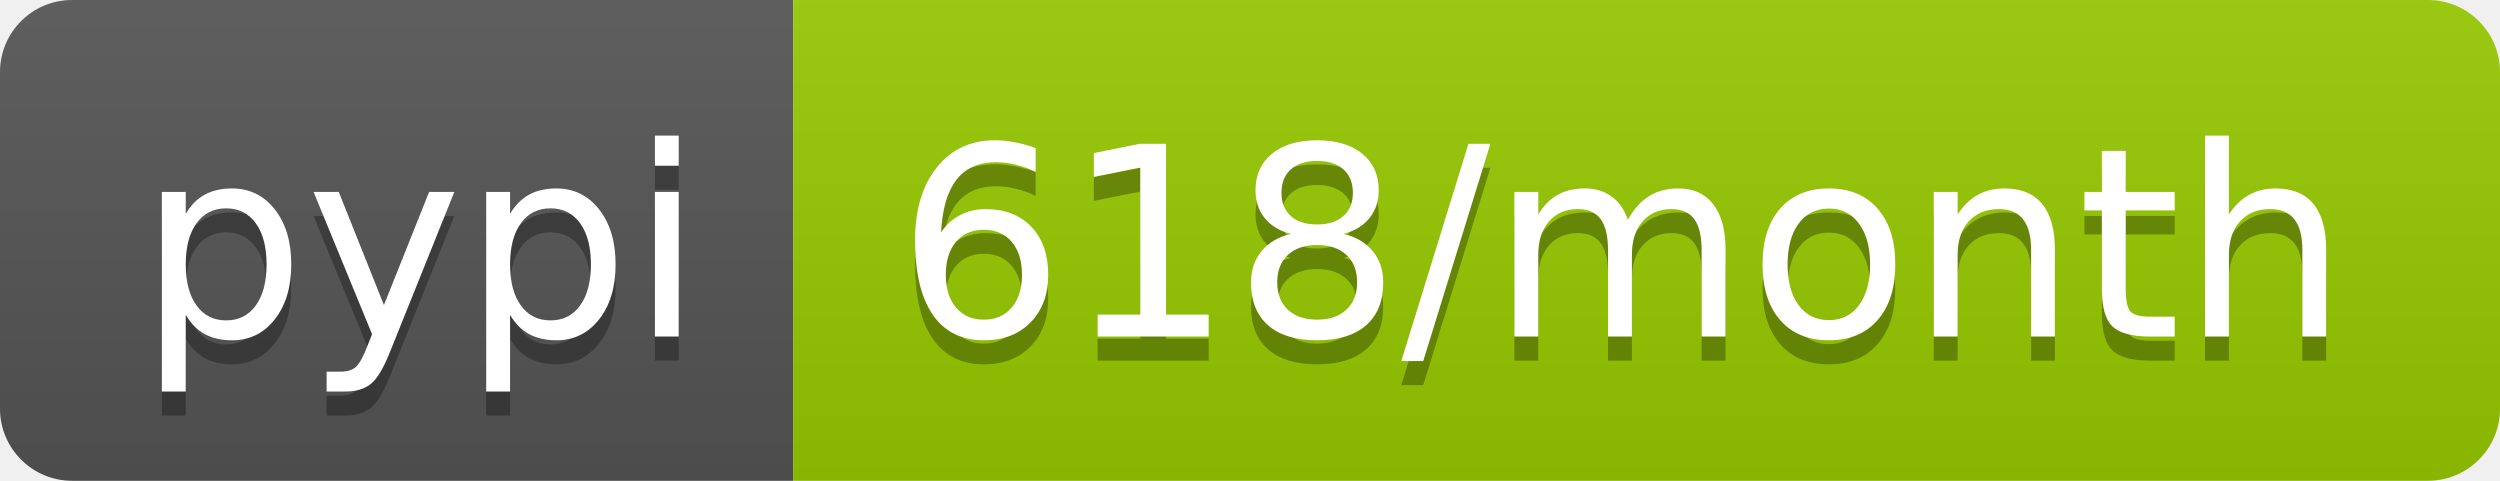
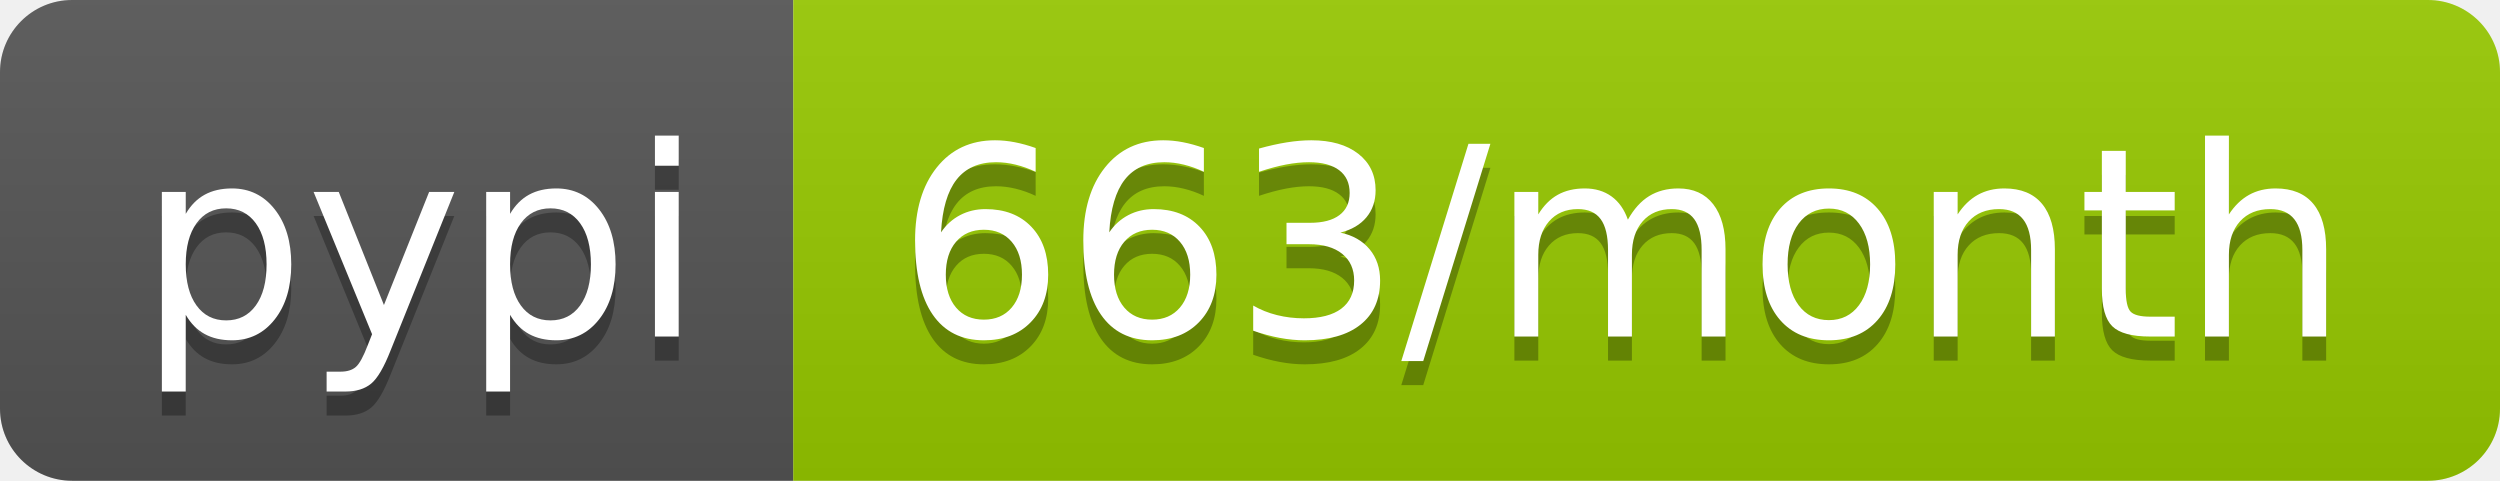
- <svg xmlns="http://www.w3.org/2000/svg" width="104" height="20" role="img" aria-label="pypi: 618/month">
+ <svg xmlns="http://www.w3.org/2000/svg" width="104" height="20" role="img" aria-label="pypi: 663/month">
  <linearGradient id="s" x2="0" y2="100%">
    <stop offset="0" stop-color="#bbb" stop-opacity=".1" />
    <stop offset="1" stop-opacity=".1" />
  </linearGradient>
  <clipPath id="r">
    <rect width="104" height="20" rx="3" fill="#fff" />
  </clipPath>
  <g clip-path="url(#r)">
    <rect width="33" height="20" fill="#555" />
    <rect x="33" width="71" height="20" fill="#97ca00" />
    <rect width="104" height="20" fill="url(#s)" />
  </g>
  <g fill="#fff" text-anchor="middle" font-family="Verdana,Geneva,DejaVu Sans,sans-serif" text-rendering="geometricPrecision" font-size="110">
    <text aria-hidden="true" x="175" y="150" fill="#010101" fill-opacity=".3" transform="scale(.1)" textLength="230">pypi</text>
    <text x="175" y="140" transform="scale(.1)" fill="#fff" textLength="230">pypi</text>
-     <text aria-hidden="true" x="675" y="150" fill="#010101" fill-opacity=".3" transform="scale(.1)" textLength="610">618/month</text>
-     <text x="675" y="140" transform="scale(.1)" fill="#fff" textLength="610">618/month</text>
+     <text aria-hidden="true" x="675" y="150" fill="#010101" fill-opacity=".3" transform="scale(.1)" textLength="610">663/month</text>
+     <text x="675" y="140" transform="scale(.1)" fill="#fff" textLength="610">663/month</text>
  </g>
</svg>
